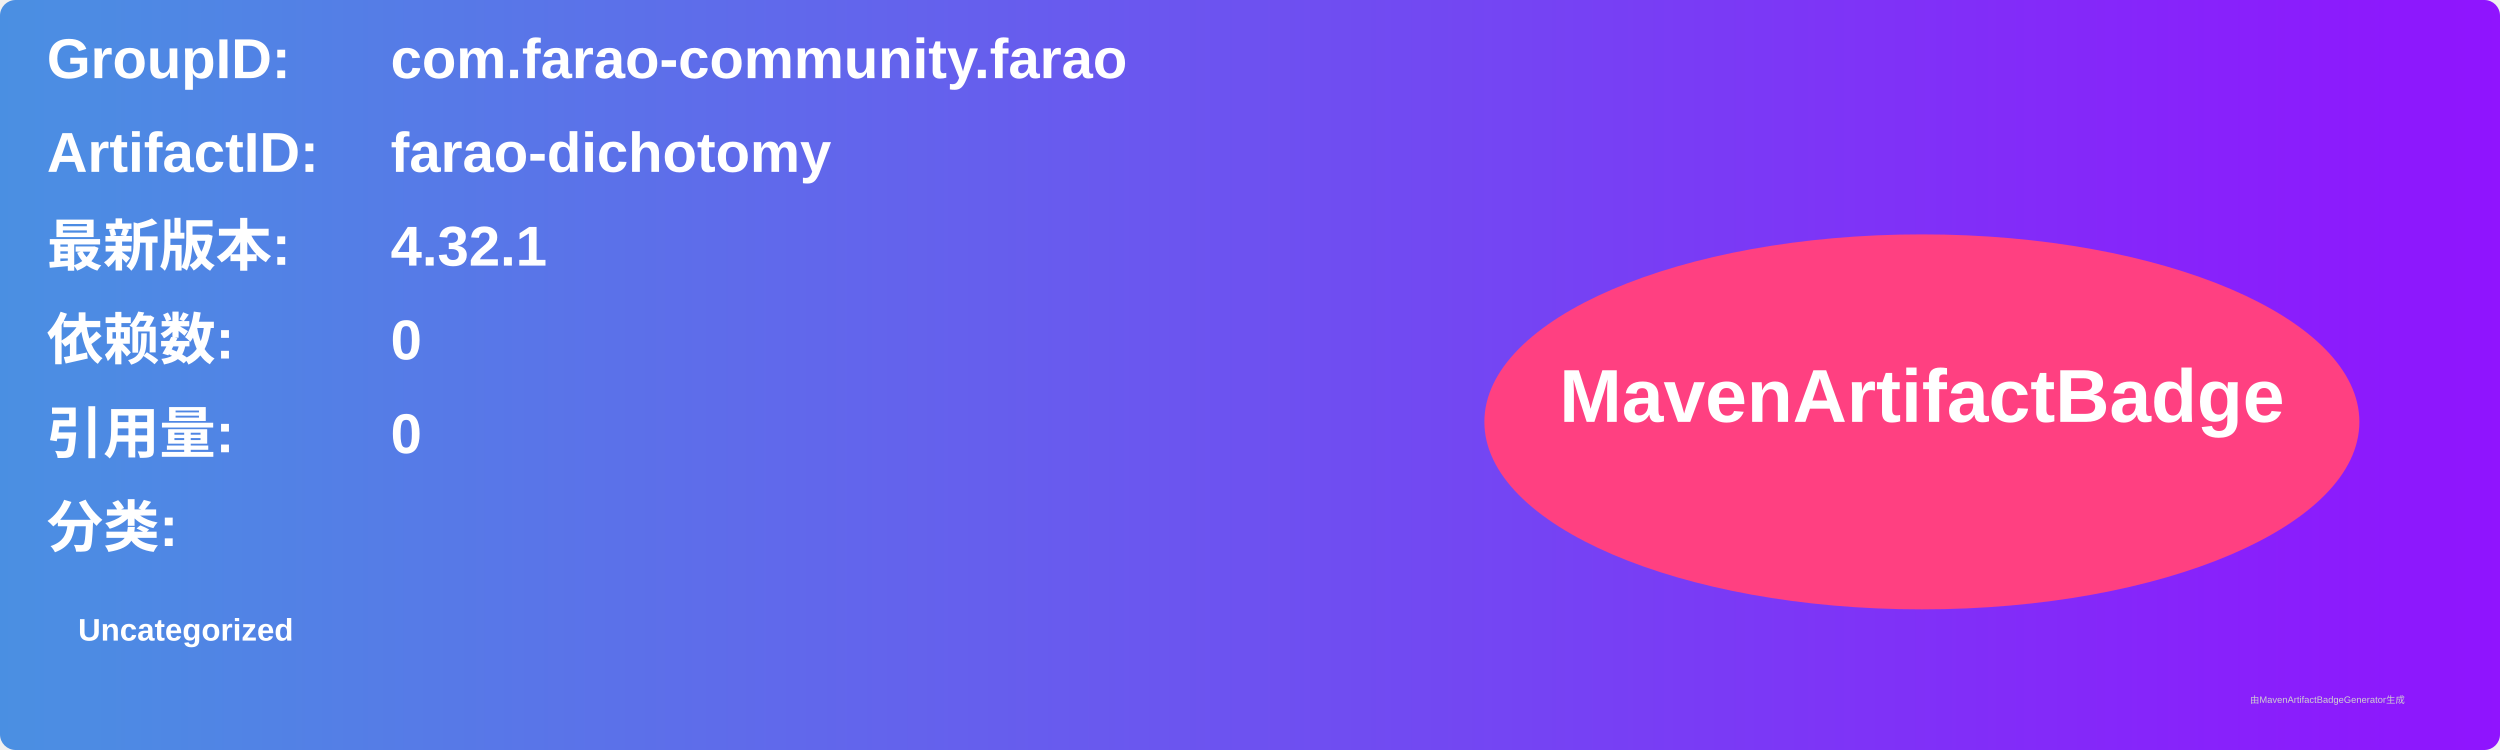
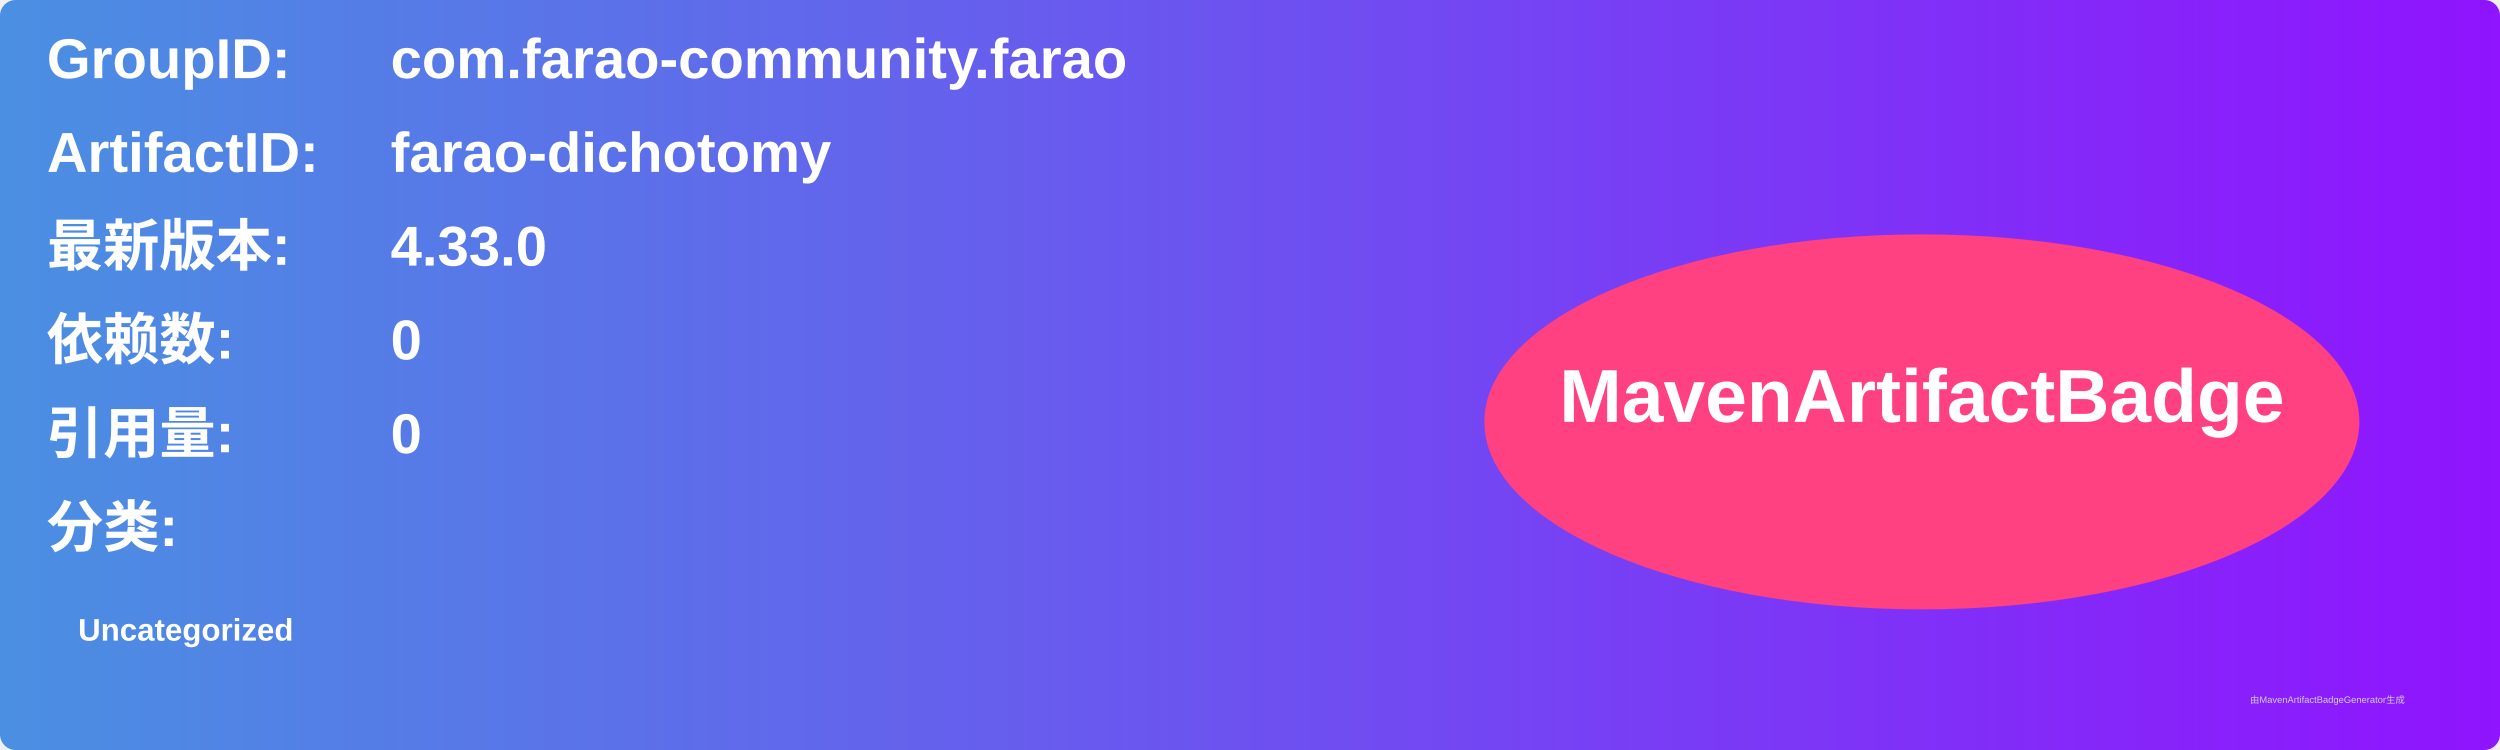
<svg xmlns="http://www.w3.org/2000/svg" width="800" height="240" viewBox="0 0 800 240">
  <linearGradient id="grad" x1="0%" y1="0%" x2="100%" y2="0%">
    <stop offset="0%" stop-color="#4a90e2" />
    <stop offset="100%" stop-color="#9013fe" />
  </linearGradient>
  <rect width="100%" height="100%" rx="5" ry="5" fill="url(#grad)" />
  <g transform="translate(15, 15)">
    <text x="0" y="10" font-family="Arial" font-size="18" fill="white" font-weight="bold" width="260">GroupID:</text>
    <text x="110" y="10" font-family="Arial" font-size="18" fill="white" font-weight="bold" width="460">com.farao-community.farao</text>
    <text x="0" y="40" font-family="Arial" font-size="18" fill="white" font-weight="bold" width="260">ArtifactID:</text>
    <text x="110" y="40" font-family="Arial" font-size="18" fill="white" font-weight="bold" width="460">farao-dichotomy</text>
    <text x="0" y="70" font-family="Arial" font-size="18" fill="white" font-weight="bold">最新版本:</text>
    <text x="110" y="70" font-family="Arial" font-size="18" fill="white" font-weight="bold">
-       <tspan font-weight="bold">4.32.1</tspan>
+       <tspan font-weight="bold">4.33.0</tspan>
    </text>
    <text x="0" y="100" font-family="Arial" font-size="18" fill="white" font-weight="bold">依赖数: </text>
    <text x="110" y="100" font-family="Arial" font-size="18" fill="white">
      <tspan font-weight="bold">0</tspan>
    </text>
    <text x="0" y="130" font-family="Arial" font-size="18" fill="white" font-weight="bold">引用量: </text>
    <text x="110" y="130" font-family="Arial" font-size="18" fill="white">
      <tspan font-weight="bold">0</tspan>
    </text>
    <text x="0" y="160" font-family="Arial" font-size="18" fill="white" font-weight="bold">分类:</text>
    <text x="10" y="190" font-family="Arial" font-size="10" fill="white">
      <tspan font-weight="bold">Uncategorized</tspan>
    </text>
    <ellipse cx="600" cy="120" rx="140" ry="60" fill="#ff4081" />
    <text x="600" y="120" text-anchor="middle" font-family="Arial" font-size="24" fill="white" font-weight="bold">MavenArtifactBadge</text>
  </g>
  <text x="720" y="225" font-family="Arial" font-size="3" fill="#d0d0d0">由MavenArtifactBadgeGenerator生成</text>
</svg>
